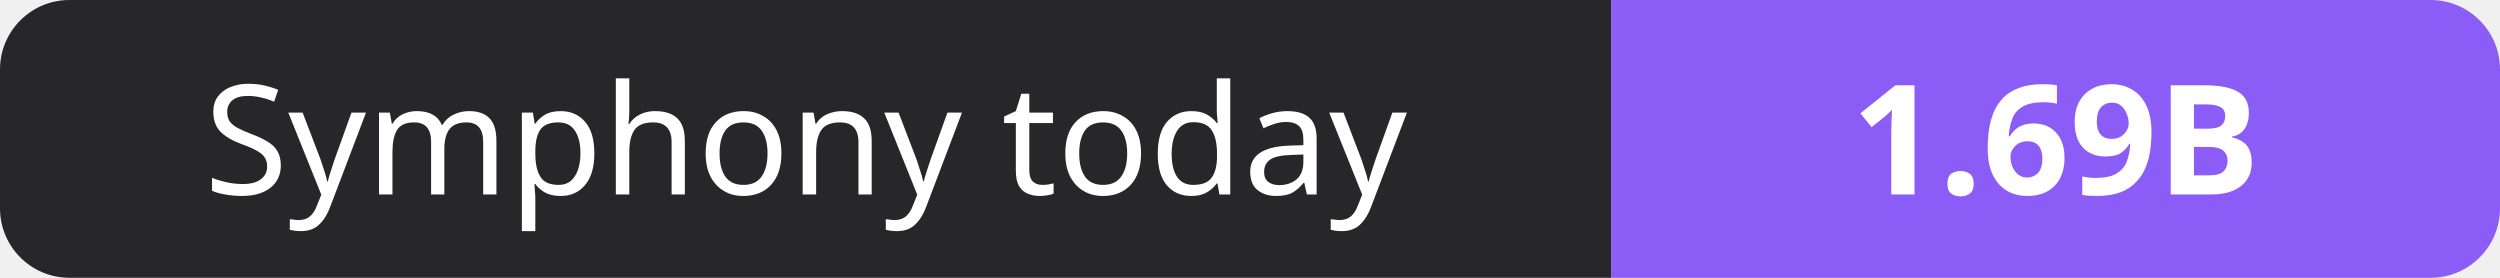
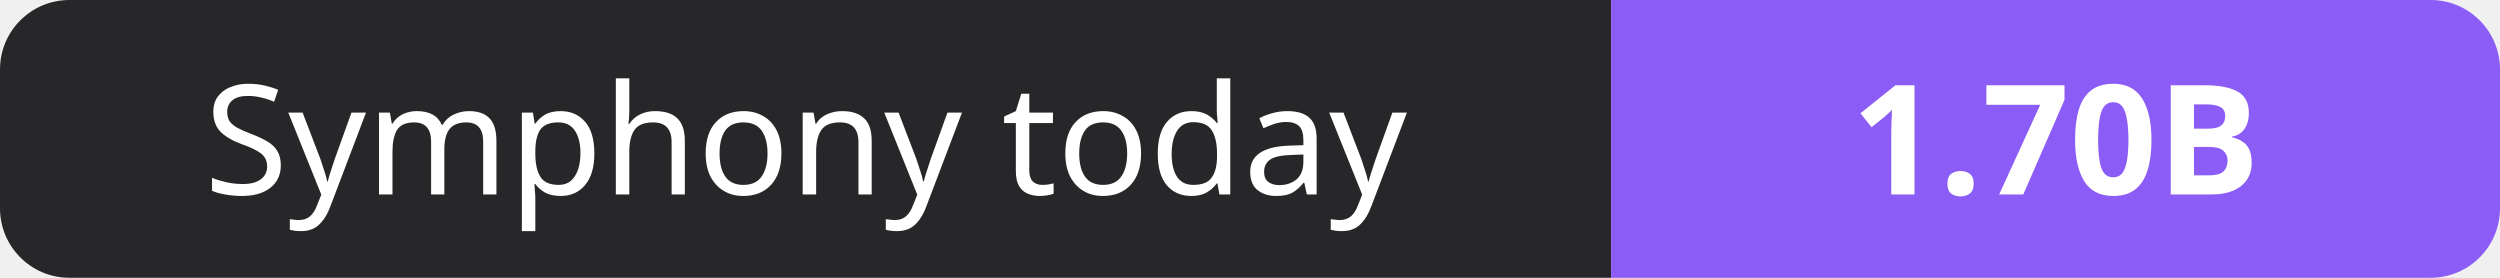
- <svg xmlns="http://www.w3.org/2000/svg" width="180" height="20" role="img" aria-label="Symphony today: 1.69B">
+ <svg xmlns="http://www.w3.org/2000/svg" width="180" height="20" role="img" aria-label="Symphony today: 1.70B">
  <clipPath id="r">
    <rect width="180" height="20" rx="5" fill="#fff" />
  </clipPath>
  <g clip-path="url(#r)">
    <rect width="116" height="20" fill="#27272a" />
    <rect x="116" width="64" height="20" fill="#8b5cf6" />
  </g>
  <g fill="#fff" text-anchor="middle" font-family="Verdana,Geneva,sans-serif" font-size="11">
    <text x="58.0" y="14">Symphony today</text>
-     <text x="148.0" y="14" font-weight="700">1.69B</text>
+     <text x="148.0" y="14" font-weight="700">1.70B</text>
  </g>
</svg>
